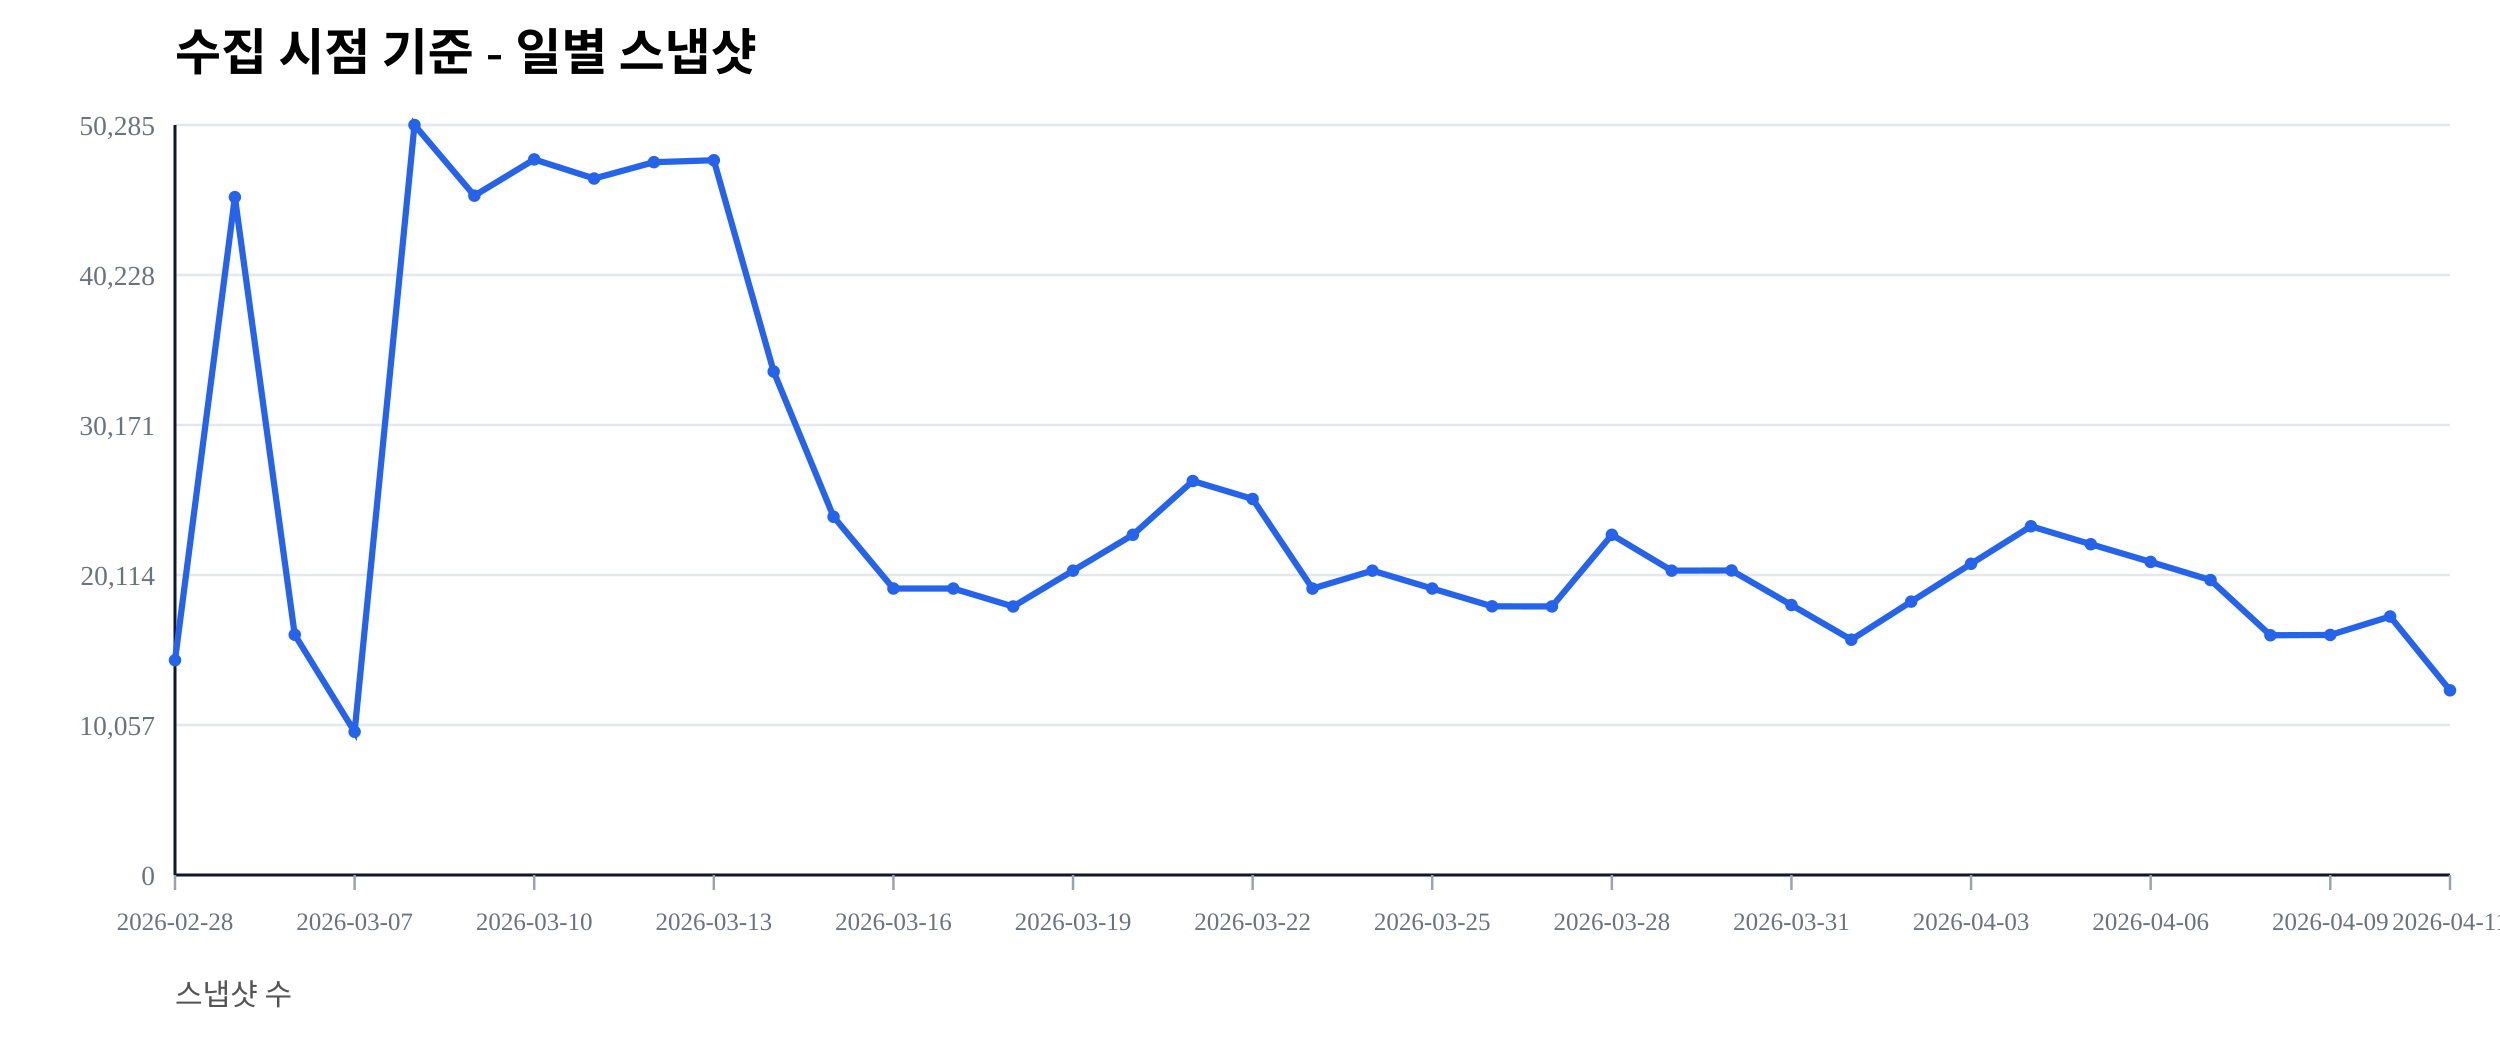
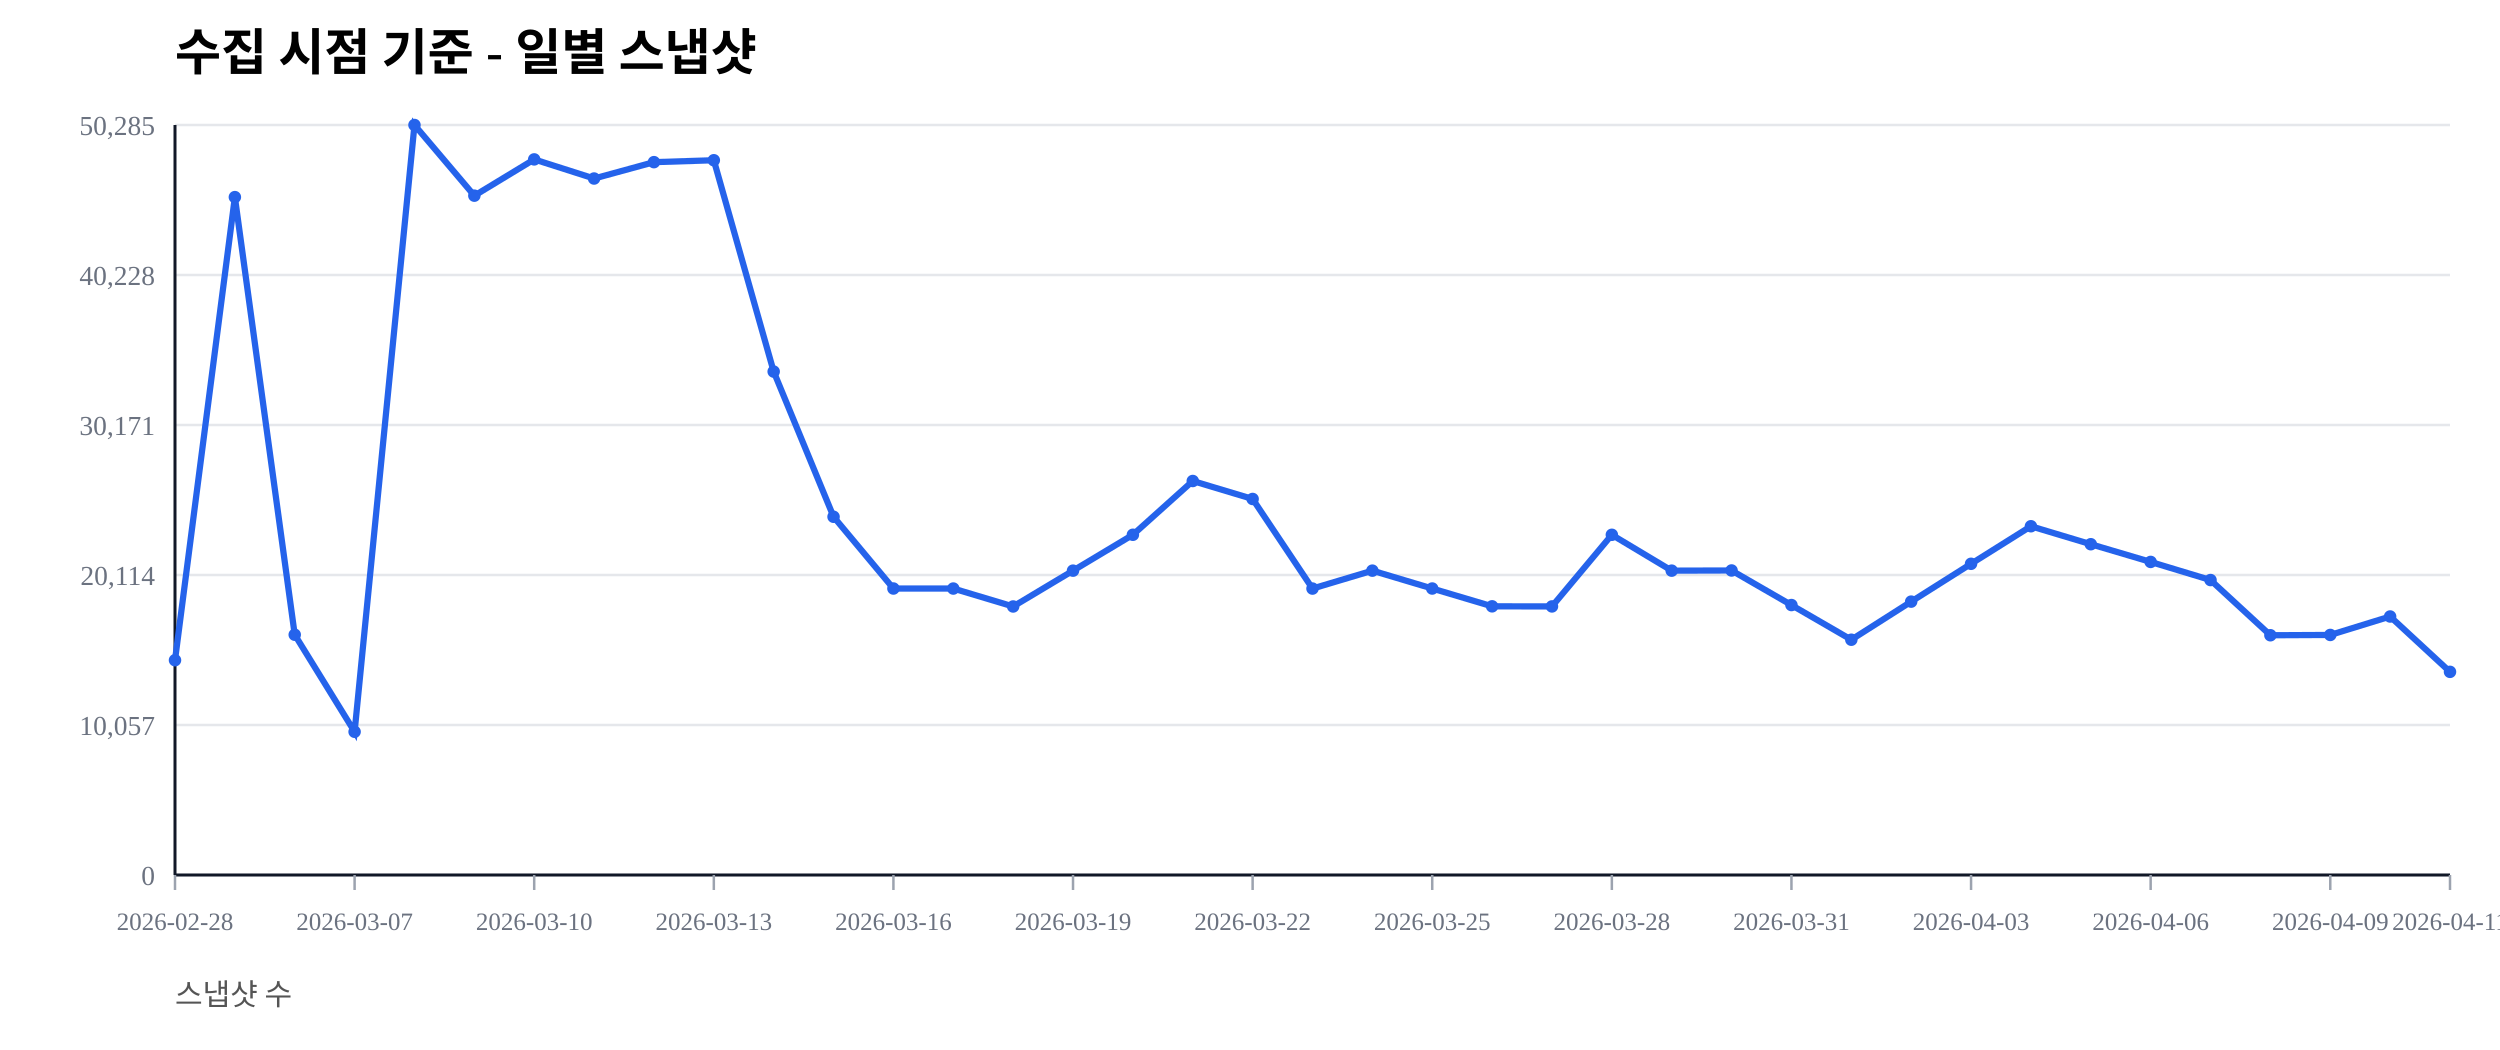
<svg xmlns="http://www.w3.org/2000/svg" width="1000" height="420" viewBox="0 0 1000 420">
  <rect width="100%" height="100%" fill="#ffffff" />
  <text x="70" y="28" font-size="20" font-weight="600">수집 시점 기준 - 일별 스냅샷</text>
  <text x="70" y="402" font-size="12" fill="#555">스냅샷 수</text>
  <line x1="70" y1="350.00" x2="980" y2="350.00" stroke="#e5e7eb" stroke-width="1" />
  <text x="62" y="354.00" font-size="11" fill="#6b7280" text-anchor="end">0</text>
  <line x1="70" y1="290.00" x2="980" y2="290.00" stroke="#e5e7eb" stroke-width="1" />
  <text x="62" y="294.00" font-size="11" fill="#6b7280" text-anchor="end">10,057</text>
  <line x1="70" y1="230.00" x2="980" y2="230.00" stroke="#e5e7eb" stroke-width="1" />
  <text x="62" y="234.00" font-size="11" fill="#6b7280" text-anchor="end">20,114</text>
  <line x1="70" y1="170.00" x2="980" y2="170.00" stroke="#e5e7eb" stroke-width="1" />
  <text x="62" y="174.00" font-size="11" fill="#6b7280" text-anchor="end">30,171</text>
  <line x1="70" y1="110.00" x2="980" y2="110.00" stroke="#e5e7eb" stroke-width="1" />
  <text x="62" y="114.00" font-size="11" fill="#6b7280" text-anchor="end">40,228</text>
  <line x1="70" y1="50.00" x2="980" y2="50.00" stroke="#e5e7eb" stroke-width="1" />
  <text x="62" y="54.00" font-size="11" fill="#6b7280" text-anchor="end">50,285</text>
  <line x1="70" y1="350" x2="980" y2="350" stroke="#111827" stroke-width="1.2" />
  <line x1="70" y1="50" x2="70" y2="350" stroke="#111827" stroke-width="1.2" />
  <line x1="70.00" y1="350" x2="70.00" y2="356" stroke="#9ca3af" stroke-width="1" />
  <text x="70.00" y="372" font-size="10" fill="#6b7280" text-anchor="middle">2026-02-28</text>
  <line x1="141.84" y1="350" x2="141.84" y2="356" stroke="#9ca3af" stroke-width="1" />
  <text x="141.84" y="372" font-size="10" fill="#6b7280" text-anchor="middle">2026-03-07</text>
  <line x1="213.68" y1="350" x2="213.68" y2="356" stroke="#9ca3af" stroke-width="1" />
  <text x="213.68" y="372" font-size="10" fill="#6b7280" text-anchor="middle">2026-03-10</text>
  <line x1="285.53" y1="350" x2="285.53" y2="356" stroke="#9ca3af" stroke-width="1" />
  <text x="285.53" y="372" font-size="10" fill="#6b7280" text-anchor="middle">2026-03-13</text>
  <line x1="357.37" y1="350" x2="357.37" y2="356" stroke="#9ca3af" stroke-width="1" />
  <text x="357.37" y="372" font-size="10" fill="#6b7280" text-anchor="middle">2026-03-16</text>
  <line x1="429.21" y1="350" x2="429.21" y2="356" stroke="#9ca3af" stroke-width="1" />
  <text x="429.21" y="372" font-size="10" fill="#6b7280" text-anchor="middle">2026-03-19</text>
  <line x1="501.05" y1="350" x2="501.05" y2="356" stroke="#9ca3af" stroke-width="1" />
  <text x="501.05" y="372" font-size="10" fill="#6b7280" text-anchor="middle">2026-03-22</text>
  <line x1="572.89" y1="350" x2="572.89" y2="356" stroke="#9ca3af" stroke-width="1" />
  <text x="572.89" y="372" font-size="10" fill="#6b7280" text-anchor="middle">2026-03-25</text>
  <line x1="644.74" y1="350" x2="644.74" y2="356" stroke="#9ca3af" stroke-width="1" />
  <text x="644.74" y="372" font-size="10" fill="#6b7280" text-anchor="middle">2026-03-28</text>
  <line x1="716.58" y1="350" x2="716.58" y2="356" stroke="#9ca3af" stroke-width="1" />
  <text x="716.58" y="372" font-size="10" fill="#6b7280" text-anchor="middle">2026-03-31</text>
  <line x1="788.42" y1="350" x2="788.42" y2="356" stroke="#9ca3af" stroke-width="1" />
  <text x="788.42" y="372" font-size="10" fill="#6b7280" text-anchor="middle">2026-04-03</text>
  <line x1="860.26" y1="350" x2="860.26" y2="356" stroke="#9ca3af" stroke-width="1" />
  <text x="860.26" y="372" font-size="10" fill="#6b7280" text-anchor="middle">2026-04-06</text>
  <line x1="932.11" y1="350" x2="932.11" y2="356" stroke="#9ca3af" stroke-width="1" />
  <text x="932.11" y="372" font-size="10" fill="#6b7280" text-anchor="middle">2026-04-09</text>
  <line x1="980.00" y1="350" x2="980.00" y2="356" stroke="#9ca3af" stroke-width="1" />
  <text x="980.00" y="372" font-size="10" fill="#6b7280" text-anchor="middle">2026-04-11</text>
-   <polyline fill="none" stroke="#2563eb" stroke-width="2.5" points="70.00,264.08 93.95,78.85 117.89,253.89 141.84,292.71 165.79,50.00 189.74,78.27 213.68,63.76 237.63,71.41 261.58,64.86 285.53,64.10 309.47,148.63 333.42,206.71 357.37,235.41 381.32,235.42 405.26,242.59 429.21,228.26 453.16,213.91 477.11,192.40 501.05,199.59 525.00,235.43 548.95,228.26 572.89,235.41 596.84,242.53 620.79,242.57 644.74,213.92 668.68,228.26 692.63,228.19 716.58,242.02 740.53,255.89 764.47,240.65 788.42,225.52 812.37,210.50 836.32,217.69 860.26,224.77 884.21,232.02 908.16,254.10 932.11,253.98 956.05,246.60 980.00,276.13" />
+   <polyline fill="none" stroke="#2563eb" stroke-width="2.5" points="70.00,264.08 93.95,78.85 117.89,253.89 141.84,292.71 165.79,50.00 189.74,78.27 213.68,63.76 237.63,71.41 261.58,64.86 285.53,64.10 309.47,148.63 333.42,206.71 357.37,235.41 381.32,235.42 405.26,242.59 429.21,228.26 453.16,213.91 477.11,192.40 501.05,199.59 525.00,235.43 548.95,228.26 572.89,235.41 596.84,242.53 620.79,242.57 644.74,213.92 668.68,228.26 692.63,228.19 716.58,242.02 740.53,255.89 764.47,240.65 788.42,225.52 812.37,210.50 836.32,217.69 860.26,224.77 884.21,232.02 908.16,254.10 932.11,253.98 956.05,246.60 980.00,268.74" />
  <circle cx="70.00" cy="264.08" r="2.5" fill="#2563eb" />
  <circle cx="93.95" cy="78.85" r="2.5" fill="#2563eb" />
  <circle cx="117.89" cy="253.89" r="2.5" fill="#2563eb" />
  <circle cx="141.84" cy="292.71" r="2.5" fill="#2563eb" />
  <circle cx="165.79" cy="50.00" r="2.5" fill="#2563eb" />
  <circle cx="189.74" cy="78.27" r="2.5" fill="#2563eb" />
  <circle cx="213.68" cy="63.76" r="2.5" fill="#2563eb" />
  <circle cx="237.63" cy="71.41" r="2.5" fill="#2563eb" />
  <circle cx="261.58" cy="64.86" r="2.5" fill="#2563eb" />
  <circle cx="285.53" cy="64.10" r="2.5" fill="#2563eb" />
  <circle cx="309.47" cy="148.63" r="2.5" fill="#2563eb" />
  <circle cx="333.42" cy="206.71" r="2.5" fill="#2563eb" />
  <circle cx="357.37" cy="235.41" r="2.5" fill="#2563eb" />
  <circle cx="381.32" cy="235.42" r="2.5" fill="#2563eb" />
  <circle cx="405.26" cy="242.59" r="2.5" fill="#2563eb" />
  <circle cx="429.21" cy="228.26" r="2.5" fill="#2563eb" />
  <circle cx="453.16" cy="213.91" r="2.5" fill="#2563eb" />
  <circle cx="477.11" cy="192.40" r="2.5" fill="#2563eb" />
  <circle cx="501.05" cy="199.59" r="2.5" fill="#2563eb" />
  <circle cx="525.00" cy="235.43" r="2.5" fill="#2563eb" />
  <circle cx="548.95" cy="228.26" r="2.5" fill="#2563eb" />
  <circle cx="572.89" cy="235.41" r="2.5" fill="#2563eb" />
  <circle cx="596.84" cy="242.53" r="2.5" fill="#2563eb" />
  <circle cx="620.79" cy="242.57" r="2.5" fill="#2563eb" />
  <circle cx="644.74" cy="213.92" r="2.5" fill="#2563eb" />
  <circle cx="668.68" cy="228.26" r="2.5" fill="#2563eb" />
  <circle cx="692.63" cy="228.19" r="2.5" fill="#2563eb" />
  <circle cx="716.58" cy="242.02" r="2.5" fill="#2563eb" />
  <circle cx="740.53" cy="255.89" r="2.5" fill="#2563eb" />
  <circle cx="764.47" cy="240.65" r="2.5" fill="#2563eb" />
  <circle cx="788.42" cy="225.52" r="2.5" fill="#2563eb" />
  <circle cx="812.37" cy="210.50" r="2.5" fill="#2563eb" />
  <circle cx="836.32" cy="217.69" r="2.5" fill="#2563eb" />
  <circle cx="860.26" cy="224.77" r="2.5" fill="#2563eb" />
  <circle cx="884.21" cy="232.02" r="2.5" fill="#2563eb" />
  <circle cx="908.16" cy="254.10" r="2.5" fill="#2563eb" />
  <circle cx="932.11" cy="253.98" r="2.5" fill="#2563eb" />
  <circle cx="956.05" cy="246.60" r="2.5" fill="#2563eb" />
-   <circle cx="980.00" cy="276.13" r="2.5" fill="#2563eb" />
+   <circle cx="980.00" cy="268.74" r="2.5" fill="#2563eb" />
</svg>
